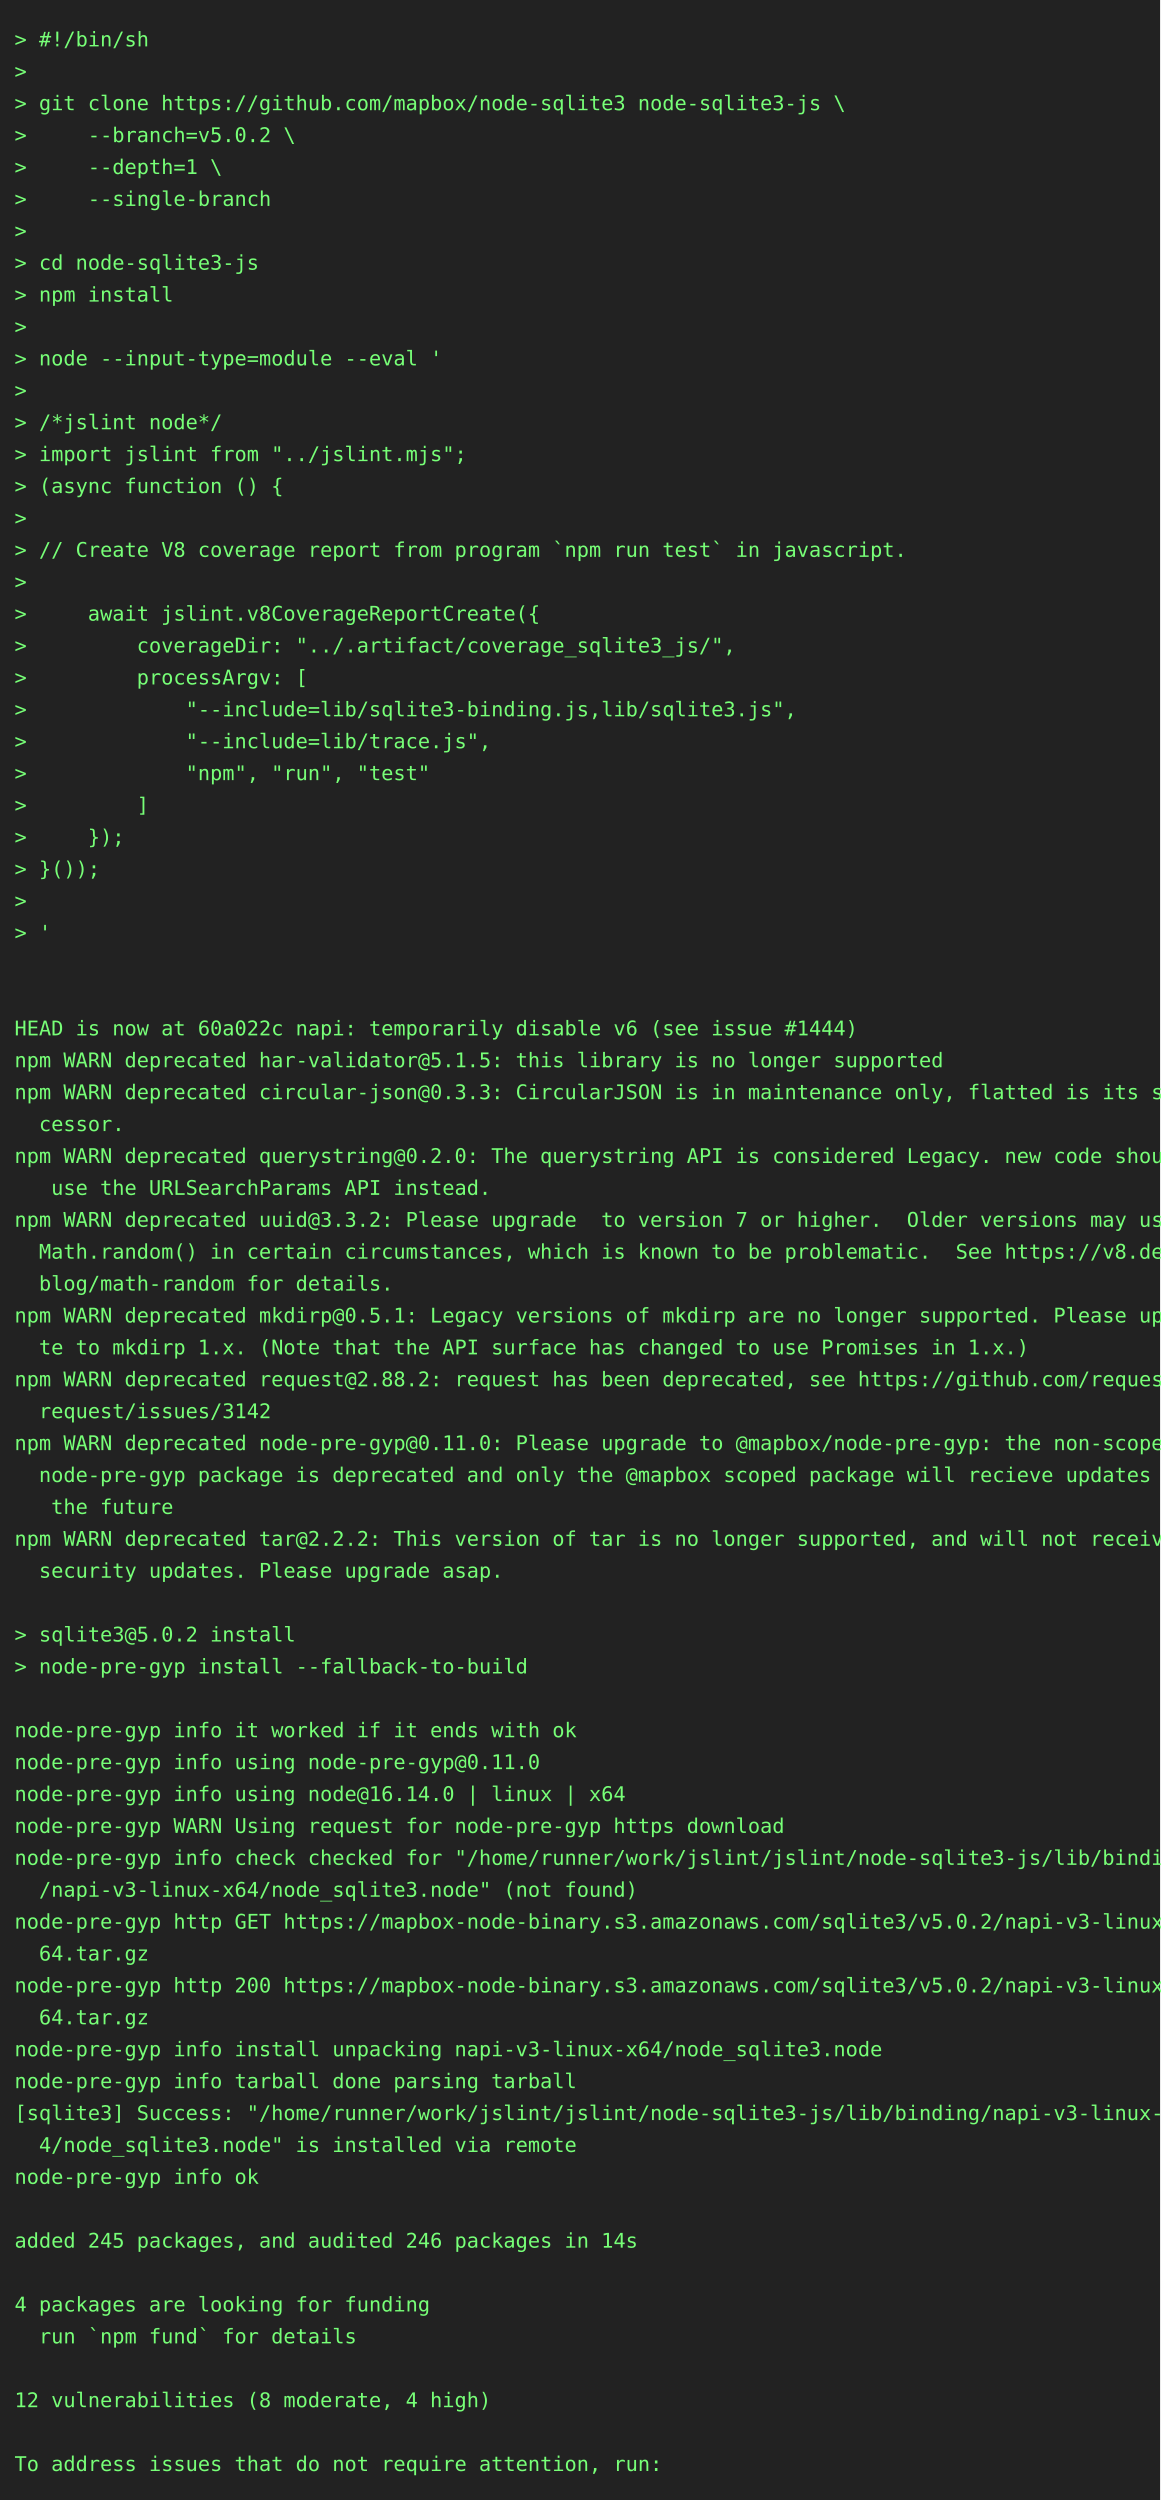
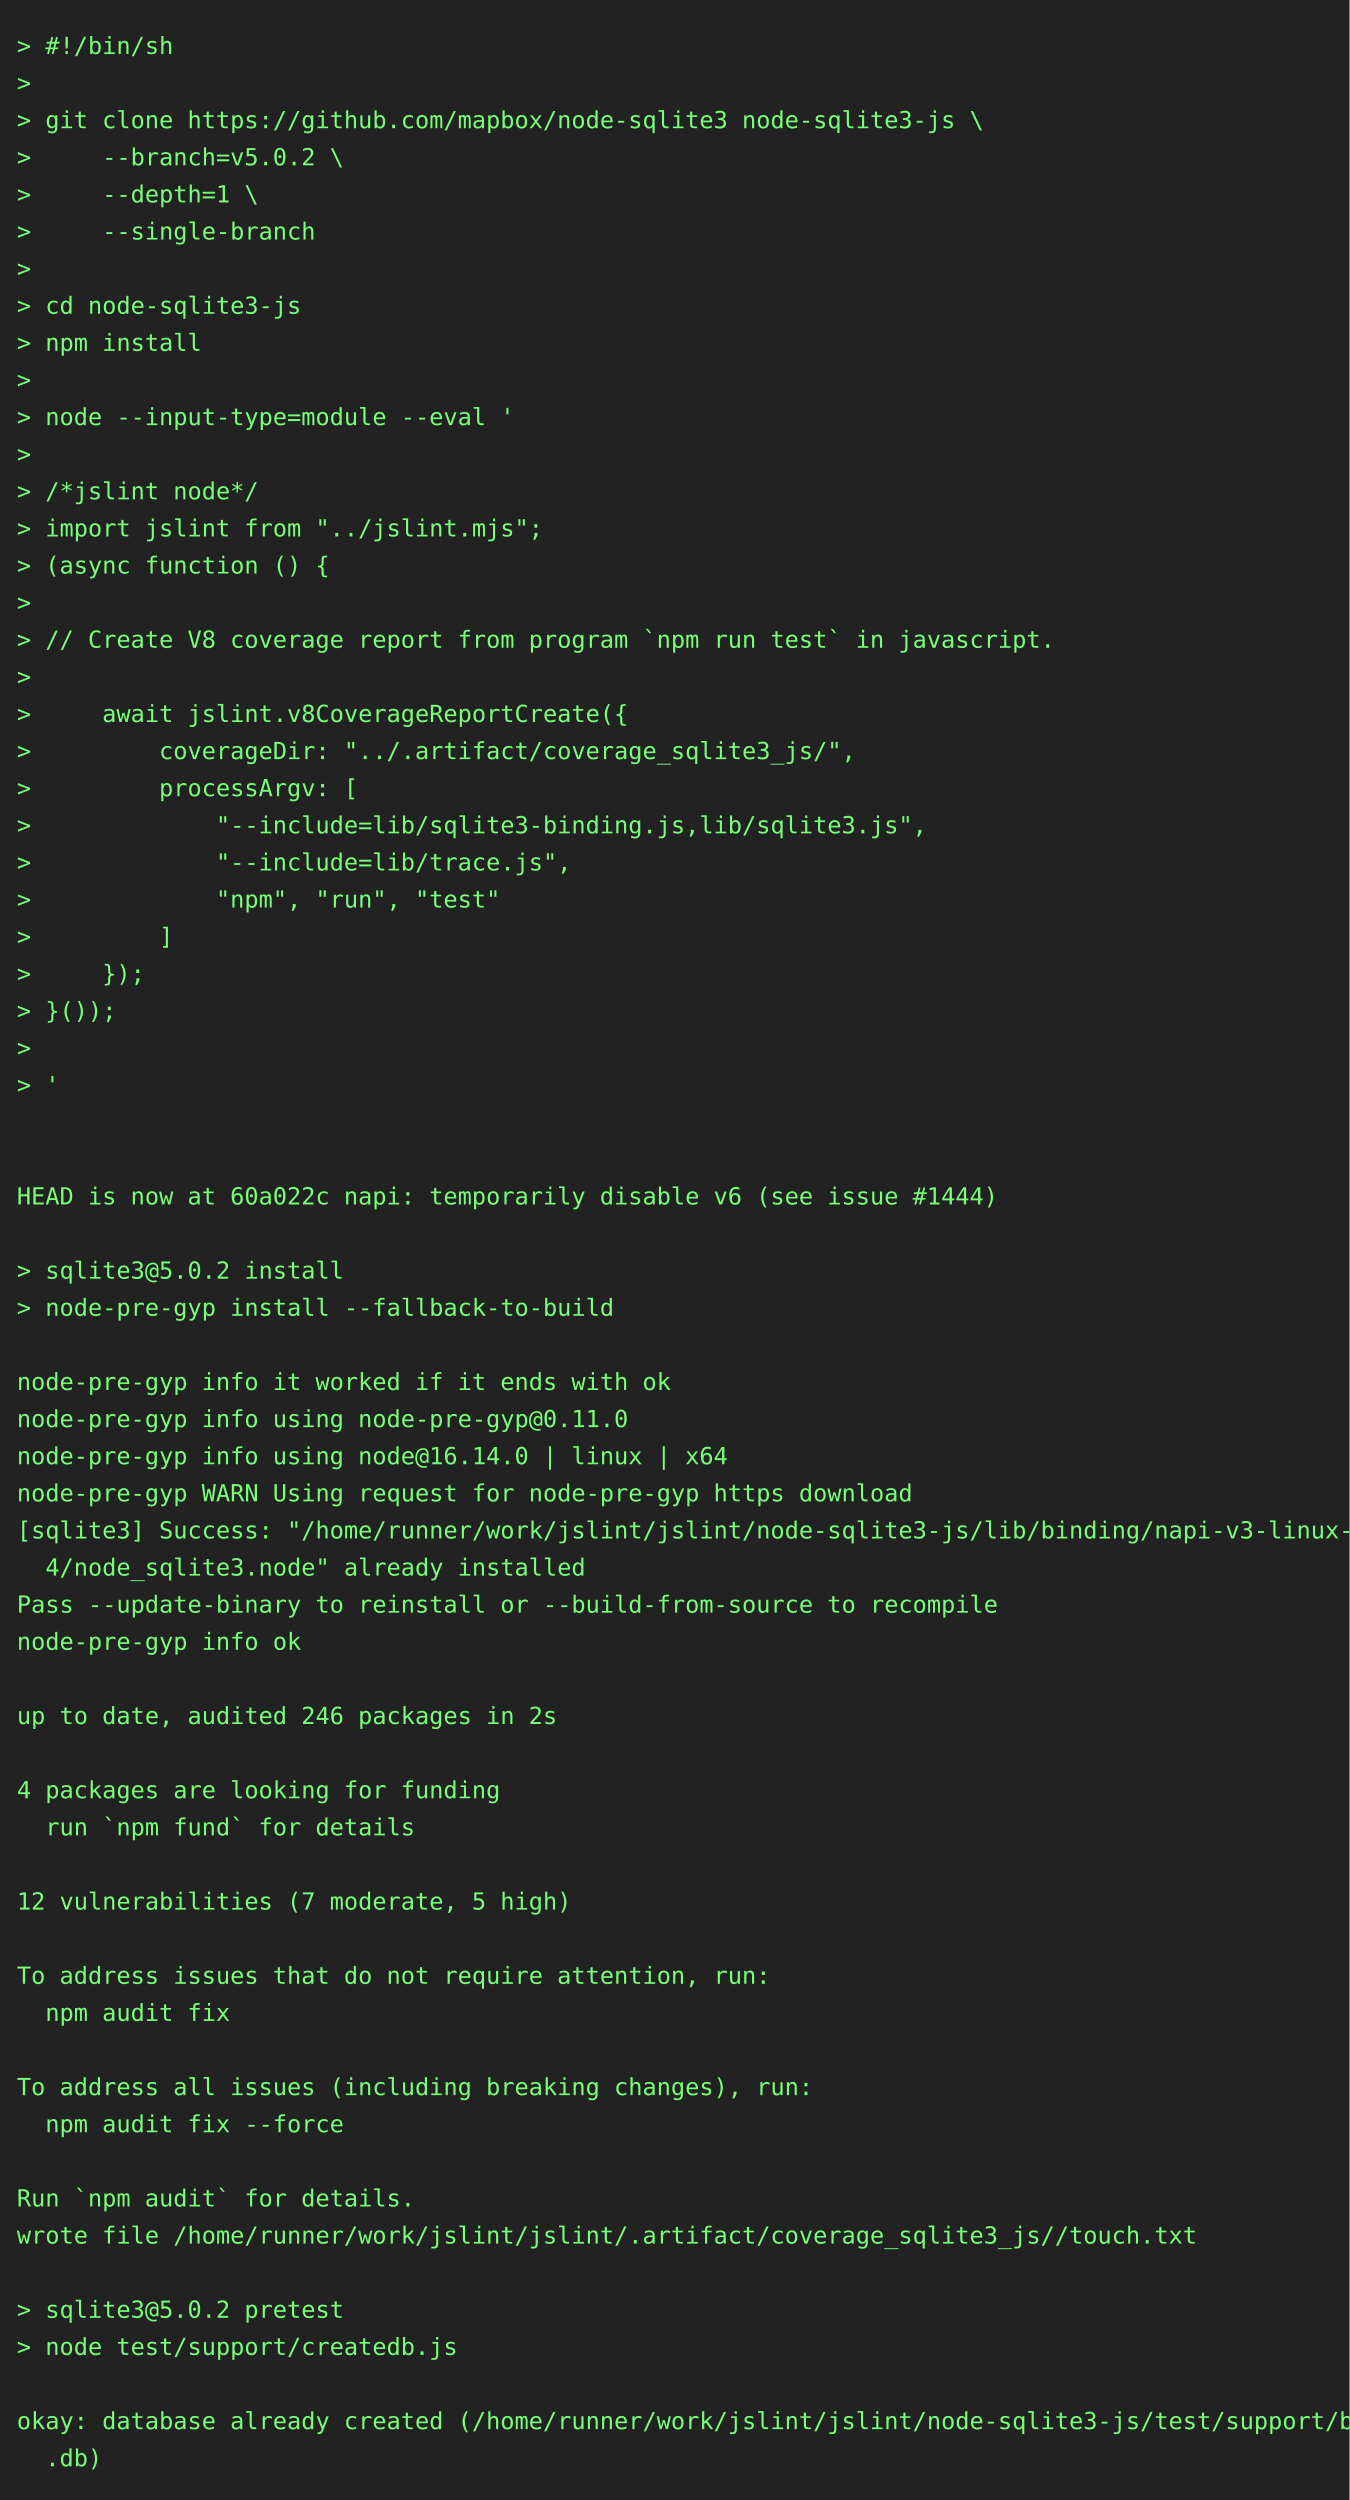
- <svg xmlns="http://www.w3.org/2000/svg" height="1724" width="800">
-   <rect height="1724" fill="#222" width="800" />
+ <svg xmlns="http://www.w3.org/2000/svg" height="1482" width="800">
+   <rect height="1482" fill="#222" width="800" />
  <text fill="#7f7" font-family="consolas, menlo, monospace" font-size="14" xml:space="preserve">
    <tspan lengthAdjust="spacingAndGlyphs" textLength="768" x="10" y="32">&gt; #!/bin/sh                                                                                      </tspan>
    <tspan lengthAdjust="spacingAndGlyphs" textLength="768" x="10" y="54">&gt;                                                                                                </tspan>
    <tspan lengthAdjust="spacingAndGlyphs" textLength="768" x="10" y="76">&gt; git clone https://github.com/mapbox/node-sqlite3 node-sqlite3-js \                             </tspan>
    <tspan lengthAdjust="spacingAndGlyphs" textLength="768" x="10" y="98">&gt;     --branch=v5.0.2 \                                                                          </tspan>
    <tspan lengthAdjust="spacingAndGlyphs" textLength="768" x="10" y="120">&gt;     --depth=1 \                                                                                </tspan>
    <tspan lengthAdjust="spacingAndGlyphs" textLength="768" x="10" y="142">&gt;     --single-branch                                                                            </tspan>
    <tspan lengthAdjust="spacingAndGlyphs" textLength="768" x="10" y="164">&gt;                                                                                                </tspan>
    <tspan lengthAdjust="spacingAndGlyphs" textLength="768" x="10" y="186">&gt; cd node-sqlite3-js                                                                             </tspan>
    <tspan lengthAdjust="spacingAndGlyphs" textLength="768" x="10" y="208">&gt; npm install                                                                                    </tspan>
    <tspan lengthAdjust="spacingAndGlyphs" textLength="768" x="10" y="230">&gt;                                                                                                </tspan>
    <tspan lengthAdjust="spacingAndGlyphs" textLength="768" x="10" y="252">&gt; node --input-type=module --eval '                                                              </tspan>
    <tspan lengthAdjust="spacingAndGlyphs" textLength="768" x="10" y="274">&gt;                                                                                                </tspan>
    <tspan lengthAdjust="spacingAndGlyphs" textLength="768" x="10" y="296">&gt; /*jslint node*/                                                                                </tspan>
    <tspan lengthAdjust="spacingAndGlyphs" textLength="768" x="10" y="318">&gt; import jslint from "../jslint.mjs";                                                            </tspan>
    <tspan lengthAdjust="spacingAndGlyphs" textLength="768" x="10" y="340">&gt; (async function () {                                                                           </tspan>
    <tspan lengthAdjust="spacingAndGlyphs" textLength="768" x="10" y="362">&gt;                                                                                                </tspan>
    <tspan lengthAdjust="spacingAndGlyphs" textLength="768" x="10" y="384">&gt; // Create V8 coverage report from program `npm run test` in javascript.                        </tspan>
    <tspan lengthAdjust="spacingAndGlyphs" textLength="768" x="10" y="406">&gt;                                                                                                </tspan>
    <tspan lengthAdjust="spacingAndGlyphs" textLength="768" x="10" y="428">&gt;     await jslint.v8CoverageReportCreate({                                                      </tspan>
    <tspan lengthAdjust="spacingAndGlyphs" textLength="768" x="10" y="450">&gt;         coverageDir: "../.artifact/coverage_sqlite3_js/",                                      </tspan>
    <tspan lengthAdjust="spacingAndGlyphs" textLength="768" x="10" y="472">&gt;         processArgv: [                                                                         </tspan>
    <tspan lengthAdjust="spacingAndGlyphs" textLength="768" x="10" y="494">&gt;             "--include=lib/sqlite3-binding.js,lib/sqlite3.js",                                 </tspan>
    <tspan lengthAdjust="spacingAndGlyphs" textLength="768" x="10" y="516">&gt;             "--include=lib/trace.js",                                                          </tspan>
    <tspan lengthAdjust="spacingAndGlyphs" textLength="768" x="10" y="538">&gt;             "npm", "run", "test"                                                               </tspan>
    <tspan lengthAdjust="spacingAndGlyphs" textLength="768" x="10" y="560">&gt;         ]                                                                                      </tspan>
    <tspan lengthAdjust="spacingAndGlyphs" textLength="768" x="10" y="582">&gt;     });                                                                                        </tspan>
    <tspan lengthAdjust="spacingAndGlyphs" textLength="768" x="10" y="604">&gt; }());                                                                                          </tspan>
    <tspan lengthAdjust="spacingAndGlyphs" textLength="768" x="10" y="626">&gt;                                                                                                </tspan>
    <tspan lengthAdjust="spacingAndGlyphs" textLength="768" x="10" y="648">&gt; '                                                                                              </tspan>
    <tspan lengthAdjust="spacingAndGlyphs" textLength="768" x="10" y="670">                                                                                                 </tspan>
    <tspan lengthAdjust="spacingAndGlyphs" textLength="768" x="10" y="692">                                                                                                 </tspan>
    <tspan lengthAdjust="spacingAndGlyphs" textLength="768" x="10" y="714">HEAD is now at 60a022c napi: temporarily disable v6 (see issue #1444)                            </tspan>
-     <tspan lengthAdjust="spacingAndGlyphs" textLength="768" x="10" y="736">npm WARN deprecated har-validator@5.1.5: this library is no longer supported                     </tspan>
-     <tspan lengthAdjust="spacingAndGlyphs" textLength="768" x="10" y="758">npm WARN deprecated circular-json@0.3.3: CircularJSON is in maintenance only, flatted is its suc\</tspan>
-     <tspan lengthAdjust="spacingAndGlyphs" textLength="768" x="10" y="780">  cessor.                                                                                        </tspan>
-     <tspan lengthAdjust="spacingAndGlyphs" textLength="768" x="10" y="802">npm WARN deprecated querystring@0.2.0: The querystring API is considered Legacy. new code should\</tspan>
-     <tspan lengthAdjust="spacingAndGlyphs" textLength="768" x="10" y="824">   use the URLSearchParams API instead.                                                          </tspan>
-     <tspan lengthAdjust="spacingAndGlyphs" textLength="768" x="10" y="846">npm WARN deprecated uuid@3.3.2: Please upgrade  to version 7 or higher.  Older versions may use \</tspan>
-     <tspan lengthAdjust="spacingAndGlyphs" textLength="768" x="10" y="868">  Math.random() in certain circumstances, which is known to be problematic.  See https://v8.dev/\</tspan>
-     <tspan lengthAdjust="spacingAndGlyphs" textLength="768" x="10" y="890">  blog/math-random for details.                                                                  </tspan>
-     <tspan lengthAdjust="spacingAndGlyphs" textLength="768" x="10" y="912">npm WARN deprecated mkdirp@0.5.1: Legacy versions of mkdirp are no longer supported. Please upda\</tspan>
-     <tspan lengthAdjust="spacingAndGlyphs" textLength="768" x="10" y="934">  te to mkdirp 1.x. (Note that the API surface has changed to use Promises in 1.x.)              </tspan>
-     <tspan lengthAdjust="spacingAndGlyphs" textLength="768" x="10" y="956">npm WARN deprecated request@2.88.2: request has been deprecated, see https://github.com/request/\</tspan>
-     <tspan lengthAdjust="spacingAndGlyphs" textLength="768" x="10" y="978">  request/issues/3142                                                                            </tspan>
-     <tspan lengthAdjust="spacingAndGlyphs" textLength="768" x="10" y="1000">npm WARN deprecated node-pre-gyp@0.11.0: Please upgrade to @mapbox/node-pre-gyp: the non-scoped \</tspan>
-     <tspan lengthAdjust="spacingAndGlyphs" textLength="768" x="10" y="1022">  node-pre-gyp package is deprecated and only the @mapbox scoped package will recieve updates in\</tspan>
-     <tspan lengthAdjust="spacingAndGlyphs" textLength="768" x="10" y="1044">   the future                                                                                    </tspan>
-     <tspan lengthAdjust="spacingAndGlyphs" textLength="768" x="10" y="1066">npm WARN deprecated tar@2.2.2: This version of tar is no longer supported, and will not receive \</tspan>
-     <tspan lengthAdjust="spacingAndGlyphs" textLength="768" x="10" y="1088">  security updates. Please upgrade asap.                                                         </tspan>
+     <tspan lengthAdjust="spacingAndGlyphs" textLength="768" x="10" y="736">                                                                                                 </tspan>
+     <tspan lengthAdjust="spacingAndGlyphs" textLength="768" x="10" y="758">&gt; sqlite3@5.0.2 install                                                                          </tspan>
+     <tspan lengthAdjust="spacingAndGlyphs" textLength="768" x="10" y="780">&gt; node-pre-gyp install --fallback-to-build                                                       </tspan>
+     <tspan lengthAdjust="spacingAndGlyphs" textLength="768" x="10" y="802">                                                                                                 </tspan>
+     <tspan lengthAdjust="spacingAndGlyphs" textLength="768" x="10" y="824">node-pre-gyp info it worked if it ends with ok                                                   </tspan>
+     <tspan lengthAdjust="spacingAndGlyphs" textLength="768" x="10" y="846">node-pre-gyp info using node-pre-gyp@0.11.0                                                      </tspan>
+     <tspan lengthAdjust="spacingAndGlyphs" textLength="768" x="10" y="868">node-pre-gyp info using node@16.14.0 | linux | x64                                               </tspan>
+     <tspan lengthAdjust="spacingAndGlyphs" textLength="768" x="10" y="890">node-pre-gyp WARN Using request for node-pre-gyp https download                                  </tspan>
+     <tspan lengthAdjust="spacingAndGlyphs" textLength="768" x="10" y="912">[sqlite3] Success: "/home/runner/work/jslint/jslint/node-sqlite3-js/lib/binding/napi-v3-linux-x6\</tspan>
+     <tspan lengthAdjust="spacingAndGlyphs" textLength="768" x="10" y="934">  4/node_sqlite3.node" already installed                                                         </tspan>
+     <tspan lengthAdjust="spacingAndGlyphs" textLength="768" x="10" y="956">Pass --update-binary to reinstall or --build-from-source to recompile                            </tspan>
+     <tspan lengthAdjust="spacingAndGlyphs" textLength="768" x="10" y="978">node-pre-gyp info ok                                                                             </tspan>
+     <tspan lengthAdjust="spacingAndGlyphs" textLength="768" x="10" y="1000">                                                                                                 </tspan>
+     <tspan lengthAdjust="spacingAndGlyphs" textLength="768" x="10" y="1022">up to date, audited 246 packages in 2s                                                           </tspan>
+     <tspan lengthAdjust="spacingAndGlyphs" textLength="768" x="10" y="1044">                                                                                                 </tspan>
+     <tspan lengthAdjust="spacingAndGlyphs" textLength="768" x="10" y="1066">4 packages are looking for funding                                                               </tspan>
+     <tspan lengthAdjust="spacingAndGlyphs" textLength="768" x="10" y="1088">  run `npm fund` for details                                                                     </tspan>
    <tspan lengthAdjust="spacingAndGlyphs" textLength="768" x="10" y="1110">                                                                                                 </tspan>
-     <tspan lengthAdjust="spacingAndGlyphs" textLength="768" x="10" y="1132">&gt; sqlite3@5.0.2 install                                                                          </tspan>
-     <tspan lengthAdjust="spacingAndGlyphs" textLength="768" x="10" y="1154">&gt; node-pre-gyp install --fallback-to-build                                                       </tspan>
-     <tspan lengthAdjust="spacingAndGlyphs" textLength="768" x="10" y="1176">                                                                                                 </tspan>
-     <tspan lengthAdjust="spacingAndGlyphs" textLength="768" x="10" y="1198">node-pre-gyp info it worked if it ends with ok                                                   </tspan>
-     <tspan lengthAdjust="spacingAndGlyphs" textLength="768" x="10" y="1220">node-pre-gyp info using node-pre-gyp@0.11.0                                                      </tspan>
-     <tspan lengthAdjust="spacingAndGlyphs" textLength="768" x="10" y="1242">node-pre-gyp info using node@16.14.0 | linux | x64                                               </tspan>
-     <tspan lengthAdjust="spacingAndGlyphs" textLength="768" x="10" y="1264">node-pre-gyp WARN Using request for node-pre-gyp https download                                  </tspan>
-     <tspan lengthAdjust="spacingAndGlyphs" textLength="768" x="10" y="1286">node-pre-gyp info check checked for "/home/runner/work/jslint/jslint/node-sqlite3-js/lib/binding\</tspan>
-     <tspan lengthAdjust="spacingAndGlyphs" textLength="768" x="10" y="1308">  /napi-v3-linux-x64/node_sqlite3.node" (not found)                                              </tspan>
-     <tspan lengthAdjust="spacingAndGlyphs" textLength="768" x="10" y="1330">node-pre-gyp http GET https://mapbox-node-binary.s3.amazonaws.com/sqlite3/v5.0.2/napi-v3-linux-x\</tspan>
-     <tspan lengthAdjust="spacingAndGlyphs" textLength="768" x="10" y="1352">  64.tar.gz                                                                                      </tspan>
-     <tspan lengthAdjust="spacingAndGlyphs" textLength="768" x="10" y="1374">node-pre-gyp http 200 https://mapbox-node-binary.s3.amazonaws.com/sqlite3/v5.0.2/napi-v3-linux-x\</tspan>
-     <tspan lengthAdjust="spacingAndGlyphs" textLength="768" x="10" y="1396">  64.tar.gz                                                                                      </tspan>
-     <tspan lengthAdjust="spacingAndGlyphs" textLength="768" x="10" y="1418">node-pre-gyp info install unpacking napi-v3-linux-x64/node_sqlite3.node                          </tspan>
-     <tspan lengthAdjust="spacingAndGlyphs" textLength="768" x="10" y="1440">node-pre-gyp info tarball done parsing tarball                                                   </tspan>
-     <tspan lengthAdjust="spacingAndGlyphs" textLength="768" x="10" y="1462">[sqlite3] Success: "/home/runner/work/jslint/jslint/node-sqlite3-js/lib/binding/napi-v3-linux-x6\</tspan>
-     <tspan lengthAdjust="spacingAndGlyphs" textLength="768" x="10" y="1484">  4/node_sqlite3.node" is installed via remote                                                   </tspan>
-     <tspan lengthAdjust="spacingAndGlyphs" textLength="768" x="10" y="1506">node-pre-gyp info ok                                                                             </tspan>
-     <tspan lengthAdjust="spacingAndGlyphs" textLength="768" x="10" y="1528">                                                                                                 </tspan>
-     <tspan lengthAdjust="spacingAndGlyphs" textLength="768" x="10" y="1550">added 245 packages, and audited 246 packages in 14s                                              </tspan>
-     <tspan lengthAdjust="spacingAndGlyphs" textLength="768" x="10" y="1572">                                                                                                 </tspan>
-     <tspan lengthAdjust="spacingAndGlyphs" textLength="768" x="10" y="1594">4 packages are looking for funding                                                               </tspan>
-     <tspan lengthAdjust="spacingAndGlyphs" textLength="768" x="10" y="1616">  run `npm fund` for details                                                                     </tspan>
-     <tspan lengthAdjust="spacingAndGlyphs" textLength="768" x="10" y="1638">                                                                                                 </tspan>
-     <tspan lengthAdjust="spacingAndGlyphs" textLength="768" x="10" y="1660">12 vulnerabilities (8 moderate, 4 high)                                                          </tspan>
-     <tspan lengthAdjust="spacingAndGlyphs" textLength="768" x="10" y="1682">                                                                                                 </tspan>
-     <tspan lengthAdjust="spacingAndGlyphs" textLength="768" x="10" y="1704">To address issues that do not require attention, run:                                            </tspan>
+     <tspan lengthAdjust="spacingAndGlyphs" textLength="768" x="10" y="1132">12 vulnerabilities (7 moderate, 5 high)                                                          </tspan>
+     <tspan lengthAdjust="spacingAndGlyphs" textLength="768" x="10" y="1154">                                                                                                 </tspan>
+     <tspan lengthAdjust="spacingAndGlyphs" textLength="768" x="10" y="1176">To address issues that do not require attention, run:                                            </tspan>
+     <tspan lengthAdjust="spacingAndGlyphs" textLength="768" x="10" y="1198">  npm audit fix                                                                                  </tspan>
+     <tspan lengthAdjust="spacingAndGlyphs" textLength="768" x="10" y="1220">                                                                                                 </tspan>
+     <tspan lengthAdjust="spacingAndGlyphs" textLength="768" x="10" y="1242">To address all issues (including breaking changes), run:                                         </tspan>
+     <tspan lengthAdjust="spacingAndGlyphs" textLength="768" x="10" y="1264">  npm audit fix --force                                                                          </tspan>
+     <tspan lengthAdjust="spacingAndGlyphs" textLength="768" x="10" y="1286">                                                                                                 </tspan>
+     <tspan lengthAdjust="spacingAndGlyphs" textLength="768" x="10" y="1308">Run `npm audit` for details.                                                                     </tspan>
+     <tspan lengthAdjust="spacingAndGlyphs" textLength="768" x="10" y="1330">wrote file /home/runner/work/jslint/jslint/.artifact/coverage_sqlite3_js//touch.txt              </tspan>
+     <tspan lengthAdjust="spacingAndGlyphs" textLength="768" x="10" y="1352">                                                                                                 </tspan>
+     <tspan lengthAdjust="spacingAndGlyphs" textLength="768" x="10" y="1374">&gt; sqlite3@5.0.2 pretest                                                                          </tspan>
+     <tspan lengthAdjust="spacingAndGlyphs" textLength="768" x="10" y="1396">&gt; node test/support/createdb.js                                                                  </tspan>
+     <tspan lengthAdjust="spacingAndGlyphs" textLength="768" x="10" y="1418">                                                                                                 </tspan>
+     <tspan lengthAdjust="spacingAndGlyphs" textLength="768" x="10" y="1440">okay: database already created (/home/runner/work/jslint/jslint/node-sqlite3-js/test/support/big\</tspan>
+     <tspan lengthAdjust="spacingAndGlyphs" textLength="768" x="10" y="1462">  .db)                                                                                           </tspan>
  </text>
</svg>
